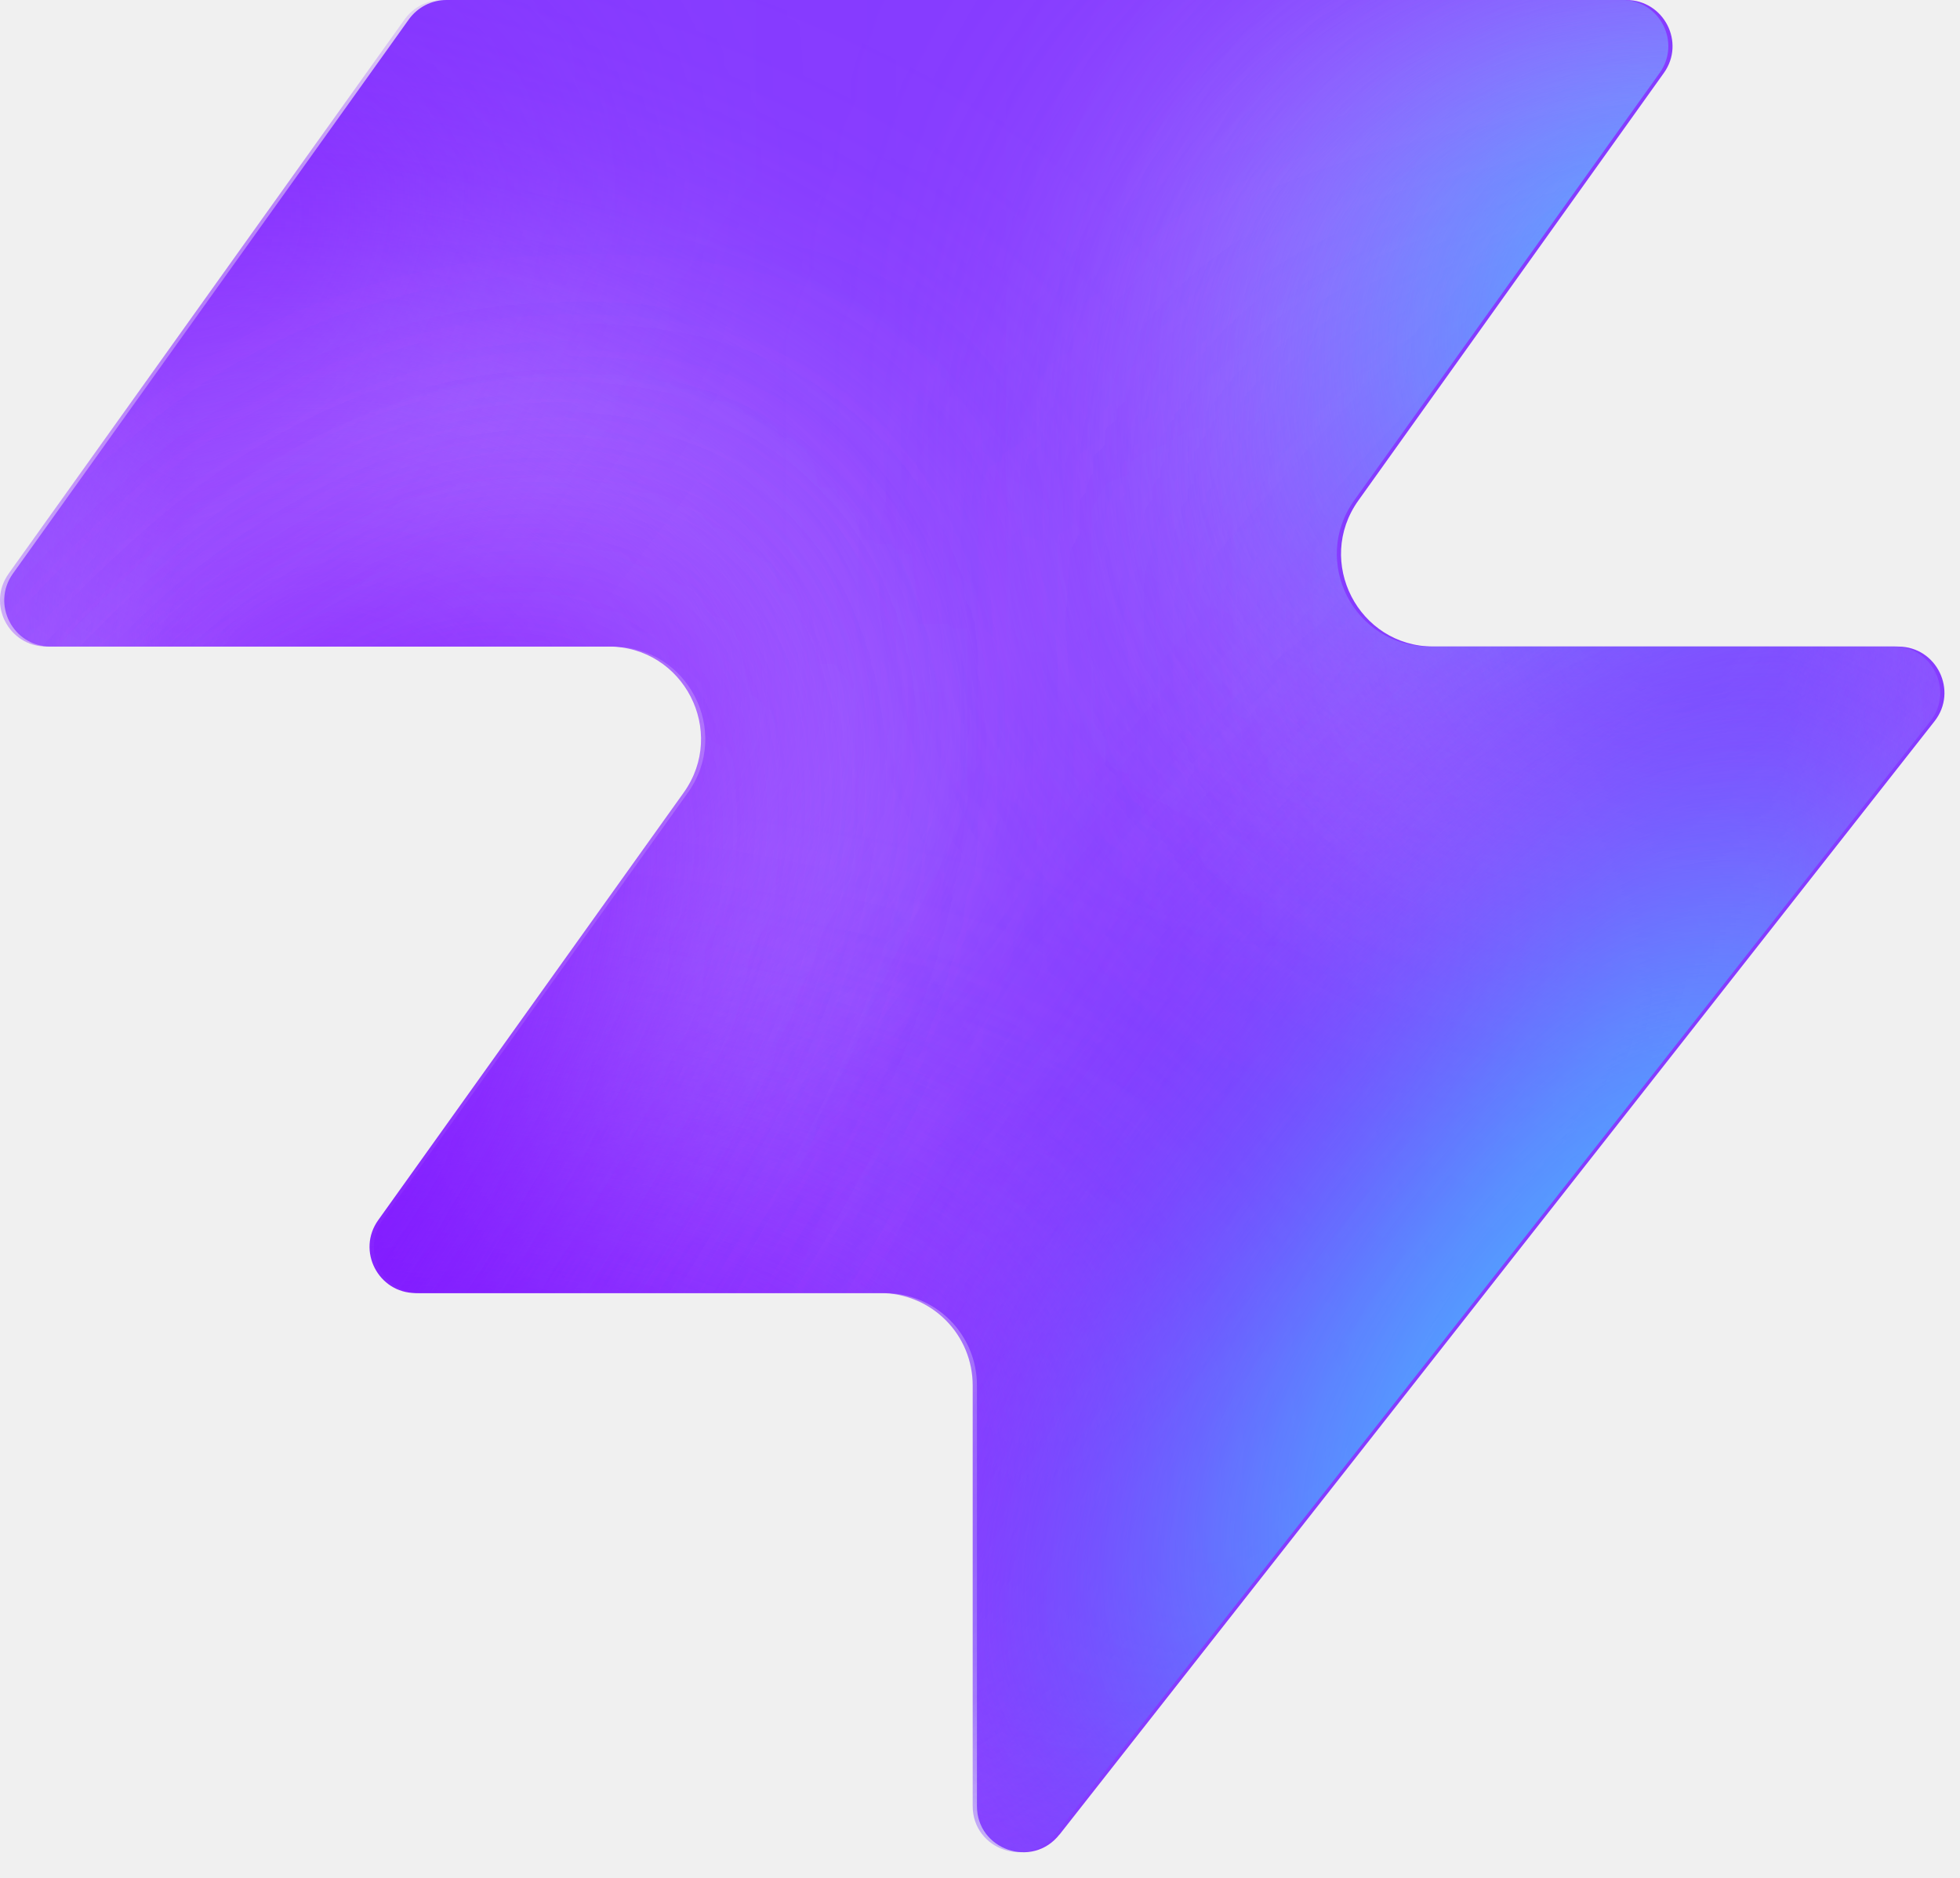
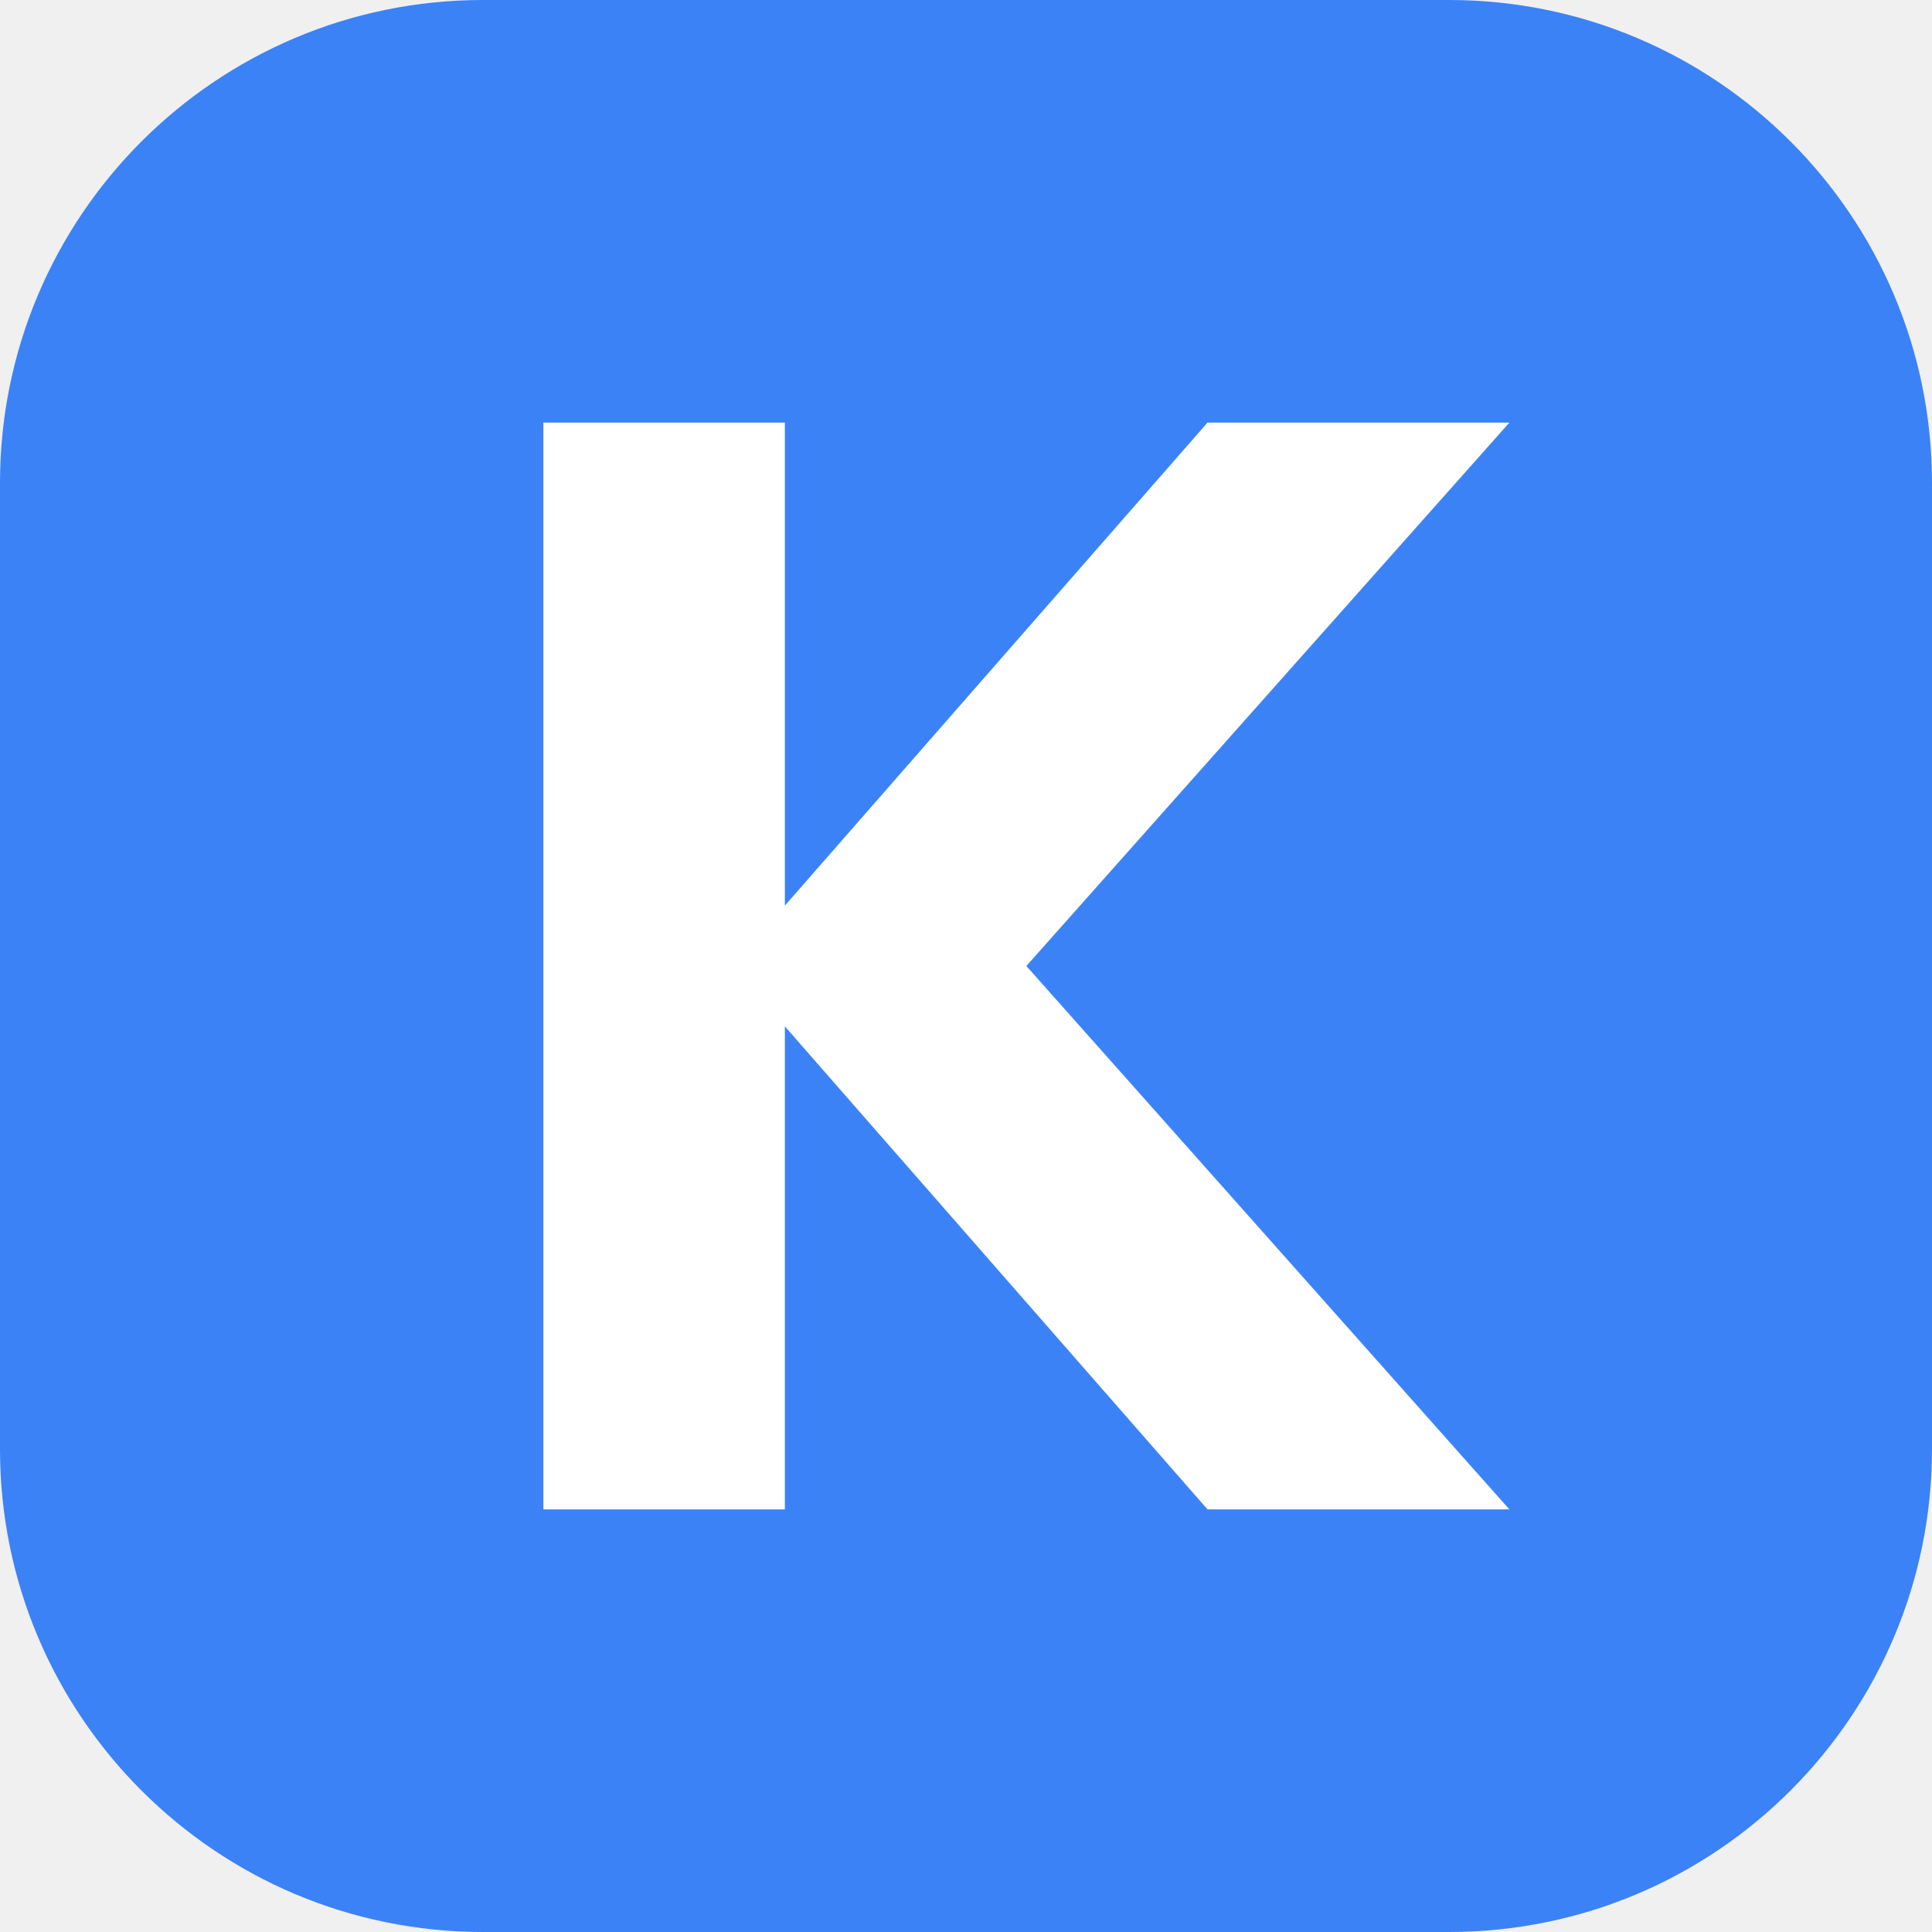
- <svg xmlns="http://www.w3.org/2000/svg" width="48" height="46" fill="none" viewBox="0 0 48 46">
-   <path fill="#863bff" d="M25.946 44.938c-.664.845-2.021.375-2.021-.698V33.937a2.26 2.26 0 0 0-2.262-2.262H10.287c-.92 0-1.456-1.04-.92-1.788l7.48-10.471c1.07-1.497 0-3.578-1.842-3.578H1.237c-.92 0-1.456-1.04-.92-1.788L10.013.474c.214-.297.556-.474.92-.474h28.894c.92 0 1.456 1.04.92 1.788l-7.48 10.471c-1.07 1.498 0 3.579 1.842 3.579h11.377c.943 0 1.473 1.088.89 1.83L25.947 44.94z" style="fill:#863bff;fill:color(display-p3 .525 .23 1);fill-opacity:1" />
-   <mask id="a" width="48" height="46" x="0" y="0" maskUnits="userSpaceOnUse" style="mask-type:alpha">
-     <path fill="#000" d="M25.842 44.938c-.664.844-2.021.375-2.021-.698V33.937a2.26 2.26 0 0 0-2.262-2.262H10.183c-.92 0-1.456-1.04-.92-1.788l7.48-10.471c1.07-1.498 0-3.579-1.842-3.579H1.133c-.92 0-1.456-1.04-.92-1.787L9.91.473c.214-.297.556-.474.92-.474h28.894c.92 0 1.456 1.04.92 1.788l-7.48 10.471c-1.07 1.498 0 3.578 1.842 3.578h11.377c.943 0 1.473 1.088.89 1.832L25.843 44.94z" style="fill:#000;fill-opacity:1" />
-   </mask>
-   <g mask="url(#a)">
-     <g filter="url(#b)">
-       <ellipse cx="5.508" cy="14.704" fill="#ede6ff" rx="5.508" ry="14.704" style="fill:#ede6ff;fill:color(display-p3 .927 .903 1);fill-opacity:1" transform="matrix(.00324 1 1 -.00324 -4.47 31.516)" />
-     </g>
-     <g filter="url(#c)">
-       <ellipse cx="10.399" cy="29.851" fill="#ede6ff" rx="10.399" ry="29.851" style="fill:#ede6ff;fill:color(display-p3 .927 .903 1);fill-opacity:1" transform="matrix(.00324 1 1 -.00324 -39.328 7.883)" />
-     </g>
-     <g filter="url(#d)">
-       <ellipse cx="5.508" cy="30.487" fill="#7e14ff" rx="5.508" ry="30.487" style="fill:#7e14ff;fill:color(display-p3 .492 .077 1);fill-opacity:1" transform="rotate(89.814 -25.913 -14.639)scale(1 -1)" />
-     </g>
-     <g filter="url(#e)">
-       <ellipse cx="5.508" cy="30.599" fill="#7e14ff" rx="5.508" ry="30.599" style="fill:#7e14ff;fill:color(display-p3 .492 .077 1);fill-opacity:1" transform="rotate(89.814 -32.644 -3.334)scale(1 -1)" />
-     </g>
-     <g filter="url(#f)">
-       <ellipse cx="5.508" cy="30.599" fill="#7e14ff" rx="5.508" ry="30.599" style="fill:#7e14ff;fill:color(display-p3 .492 .077 1);fill-opacity:1" transform="matrix(.00324 1 1 -.00324 -34.34 30.47)" />
-     </g>
-     <g filter="url(#g)">
-       <ellipse cx="14.072" cy="22.078" fill="#ede6ff" rx="14.072" ry="22.078" style="fill:#ede6ff;fill:color(display-p3 .927 .903 1);fill-opacity:1" transform="rotate(93.35 24.506 48.493)scale(-1 1)" />
-     </g>
-     <g filter="url(#h)">
-       <ellipse cx="3.47" cy="21.501" fill="#7e14ff" rx="3.47" ry="21.501" style="fill:#7e14ff;fill:color(display-p3 .492 .077 1);fill-opacity:1" transform="rotate(89.009 28.708 47.59)scale(-1 1)" />
-     </g>
-     <g filter="url(#i)">
-       <ellipse cx="3.47" cy="21.501" fill="#7e14ff" rx="3.47" ry="21.501" style="fill:#7e14ff;fill:color(display-p3 .492 .077 1);fill-opacity:1" transform="rotate(89.009 28.708 47.59)scale(-1 1)" />
-     </g>
-     <g filter="url(#j)">
-       <ellipse cx=".387" cy="8.972" fill="#7e14ff" rx="4.407" ry="29.108" style="fill:#7e14ff;fill:color(display-p3 .492 .077 1);fill-opacity:1" transform="rotate(39.51 .387 8.972)" />
-     </g>
-     <g filter="url(#k)">
-       <ellipse cx="47.523" cy="-6.092" fill="#7e14ff" rx="4.407" ry="29.108" style="fill:#7e14ff;fill:color(display-p3 .492 .077 1);fill-opacity:1" transform="rotate(37.892 47.523 -6.092)" />
-     </g>
-     <g filter="url(#l)">
-       <ellipse cx="41.412" cy="6.333" fill="#47bfff" rx="5.971" ry="9.665" style="fill:#47bfff;fill:color(display-p3 .28 .748 1);fill-opacity:1" transform="rotate(37.892 41.412 6.333)" />
-     </g>
-     <g filter="url(#m)">
-       <ellipse cx="-1.879" cy="38.332" fill="#7e14ff" rx="4.407" ry="29.108" style="fill:#7e14ff;fill:color(display-p3 .492 .077 1);fill-opacity:1" transform="rotate(37.892 -1.88 38.332)" />
-     </g>
-     <g filter="url(#n)">
-       <ellipse cx="-1.879" cy="38.332" fill="#7e14ff" rx="4.407" ry="29.108" style="fill:#7e14ff;fill:color(display-p3 .492 .077 1);fill-opacity:1" transform="rotate(37.892 -1.88 38.332)" />
-     </g>
-     <g filter="url(#o)">
-       <ellipse cx="35.651" cy="29.907" fill="#7e14ff" rx="4.407" ry="29.108" style="fill:#7e14ff;fill:color(display-p3 .492 .077 1);fill-opacity:1" transform="rotate(37.892 35.651 29.907)" />
-     </g>
-     <g filter="url(#p)">
-       <ellipse cx="38.418" cy="32.4" fill="#47bfff" rx="5.971" ry="15.297" style="fill:#47bfff;fill:color(display-p3 .28 .748 1);fill-opacity:1" transform="rotate(37.892 38.418 32.4)" />
-     </g>
-   </g>
-   <defs>
-     <filter id="b" width="60.045" height="41.654" x="-19.77" y="16.149" color-interpolation-filters="sRGB" filterUnits="userSpaceOnUse">
-       <feFlood flood-opacity="0" result="BackgroundImageFix" />
-       <feBlend in="SourceGraphic" in2="BackgroundImageFix" result="shape" />
-       <feGaussianBlur result="effect1_foregroundBlur_2002_17158" stdDeviation="7.659" />
-     </filter>
-     <filter id="c" width="90.34" height="51.437" x="-54.613" y="-7.533" color-interpolation-filters="sRGB" filterUnits="userSpaceOnUse">
-       <feFlood flood-opacity="0" result="BackgroundImageFix" />
-       <feBlend in="SourceGraphic" in2="BackgroundImageFix" result="shape" />
-       <feGaussianBlur result="effect1_foregroundBlur_2002_17158" stdDeviation="7.659" />
-     </filter>
-     <filter id="d" width="79.355" height="29.4" x="-49.64" y="2.03" color-interpolation-filters="sRGB" filterUnits="userSpaceOnUse">
-       <feFlood flood-opacity="0" result="BackgroundImageFix" />
-       <feBlend in="SourceGraphic" in2="BackgroundImageFix" result="shape" />
-       <feGaussianBlur result="effect1_foregroundBlur_2002_17158" stdDeviation="4.596" />
-     </filter>
-     <filter id="e" width="79.579" height="29.4" x="-45.045" y="20.029" color-interpolation-filters="sRGB" filterUnits="userSpaceOnUse">
-       <feFlood flood-opacity="0" result="BackgroundImageFix" />
-       <feBlend in="SourceGraphic" in2="BackgroundImageFix" result="shape" />
-       <feGaussianBlur result="effect1_foregroundBlur_2002_17158" stdDeviation="4.596" />
-     </filter>
-     <filter id="f" width="79.579" height="29.4" x="-43.513" y="21.178" color-interpolation-filters="sRGB" filterUnits="userSpaceOnUse">
-       <feFlood flood-opacity="0" result="BackgroundImageFix" />
-       <feBlend in="SourceGraphic" in2="BackgroundImageFix" result="shape" />
-       <feGaussianBlur result="effect1_foregroundBlur_2002_17158" stdDeviation="4.596" />
-     </filter>
-     <filter id="g" width="74.749" height="58.852" x="15.756" y="-17.901" color-interpolation-filters="sRGB" filterUnits="userSpaceOnUse">
-       <feFlood flood-opacity="0" result="BackgroundImageFix" />
-       <feBlend in="SourceGraphic" in2="BackgroundImageFix" result="shape" />
-       <feGaussianBlur result="effect1_foregroundBlur_2002_17158" stdDeviation="7.659" />
-     </filter>
-     <filter id="h" width="61.377" height="25.362" x="23.548" y="2.284" color-interpolation-filters="sRGB" filterUnits="userSpaceOnUse">
-       <feFlood flood-opacity="0" result="BackgroundImageFix" />
-       <feBlend in="SourceGraphic" in2="BackgroundImageFix" result="shape" />
-       <feGaussianBlur result="effect1_foregroundBlur_2002_17158" stdDeviation="4.596" />
-     </filter>
-     <filter id="i" width="61.377" height="25.362" x="23.548" y="2.284" color-interpolation-filters="sRGB" filterUnits="userSpaceOnUse">
-       <feFlood flood-opacity="0" result="BackgroundImageFix" />
-       <feBlend in="SourceGraphic" in2="BackgroundImageFix" result="shape" />
-       <feGaussianBlur result="effect1_foregroundBlur_2002_17158" stdDeviation="4.596" />
-     </filter>
-     <filter id="j" width="56.045" height="63.649" x="-27.636" y="-22.853" color-interpolation-filters="sRGB" filterUnits="userSpaceOnUse">
-       <feFlood flood-opacity="0" result="BackgroundImageFix" />
-       <feBlend in="SourceGraphic" in2="BackgroundImageFix" result="shape" />
-       <feGaussianBlur result="effect1_foregroundBlur_2002_17158" stdDeviation="4.596" />
-     </filter>
-     <filter id="k" width="54.814" height="64.646" x="20.116" y="-38.415" color-interpolation-filters="sRGB" filterUnits="userSpaceOnUse">
-       <feFlood flood-opacity="0" result="BackgroundImageFix" />
-       <feBlend in="SourceGraphic" in2="BackgroundImageFix" result="shape" />
-       <feGaussianBlur result="effect1_foregroundBlur_2002_17158" stdDeviation="4.596" />
-     </filter>
-     <filter id="l" width="33.541" height="35.313" x="24.641" y="-11.323" color-interpolation-filters="sRGB" filterUnits="userSpaceOnUse">
-       <feFlood flood-opacity="0" result="BackgroundImageFix" />
-       <feBlend in="SourceGraphic" in2="BackgroundImageFix" result="shape" />
-       <feGaussianBlur result="effect1_foregroundBlur_2002_17158" stdDeviation="4.596" />
-     </filter>
-     <filter id="m" width="54.814" height="64.646" x="-29.286" y="6.009" color-interpolation-filters="sRGB" filterUnits="userSpaceOnUse">
-       <feFlood flood-opacity="0" result="BackgroundImageFix" />
-       <feBlend in="SourceGraphic" in2="BackgroundImageFix" result="shape" />
-       <feGaussianBlur result="effect1_foregroundBlur_2002_17158" stdDeviation="4.596" />
-     </filter>
-     <filter id="n" width="54.814" height="64.646" x="-29.286" y="6.009" color-interpolation-filters="sRGB" filterUnits="userSpaceOnUse">
-       <feFlood flood-opacity="0" result="BackgroundImageFix" />
-       <feBlend in="SourceGraphic" in2="BackgroundImageFix" result="shape" />
-       <feGaussianBlur result="effect1_foregroundBlur_2002_17158" stdDeviation="4.596" />
-     </filter>
-     <filter id="o" width="54.814" height="64.646" x="8.244" y="-2.416" color-interpolation-filters="sRGB" filterUnits="userSpaceOnUse">
-       <feFlood flood-opacity="0" result="BackgroundImageFix" />
-       <feBlend in="SourceGraphic" in2="BackgroundImageFix" result="shape" />
-       <feGaussianBlur result="effect1_foregroundBlur_2002_17158" stdDeviation="4.596" />
-     </filter>
-     <filter id="p" width="39.409" height="43.623" x="18.713" y="10.588" color-interpolation-filters="sRGB" filterUnits="userSpaceOnUse">
-       <feFlood flood-opacity="0" result="BackgroundImageFix" />
-       <feBlend in="SourceGraphic" in2="BackgroundImageFix" result="shape" />
-       <feGaussianBlur result="effect1_foregroundBlur_2002_17158" stdDeviation="4.596" />
-     </filter>
-   </defs>
+ <svg xmlns="http://www.w3.org/2000/svg" viewBox="0 0 32 32">
+   <rect width="32" height="32" rx="8" fill="#3b82f6" />
+   <path d="M9 7h4v8l7-8h5l-8 9 8 9h-5l-7-8v8H9z" fill="#fff" />
</svg>
